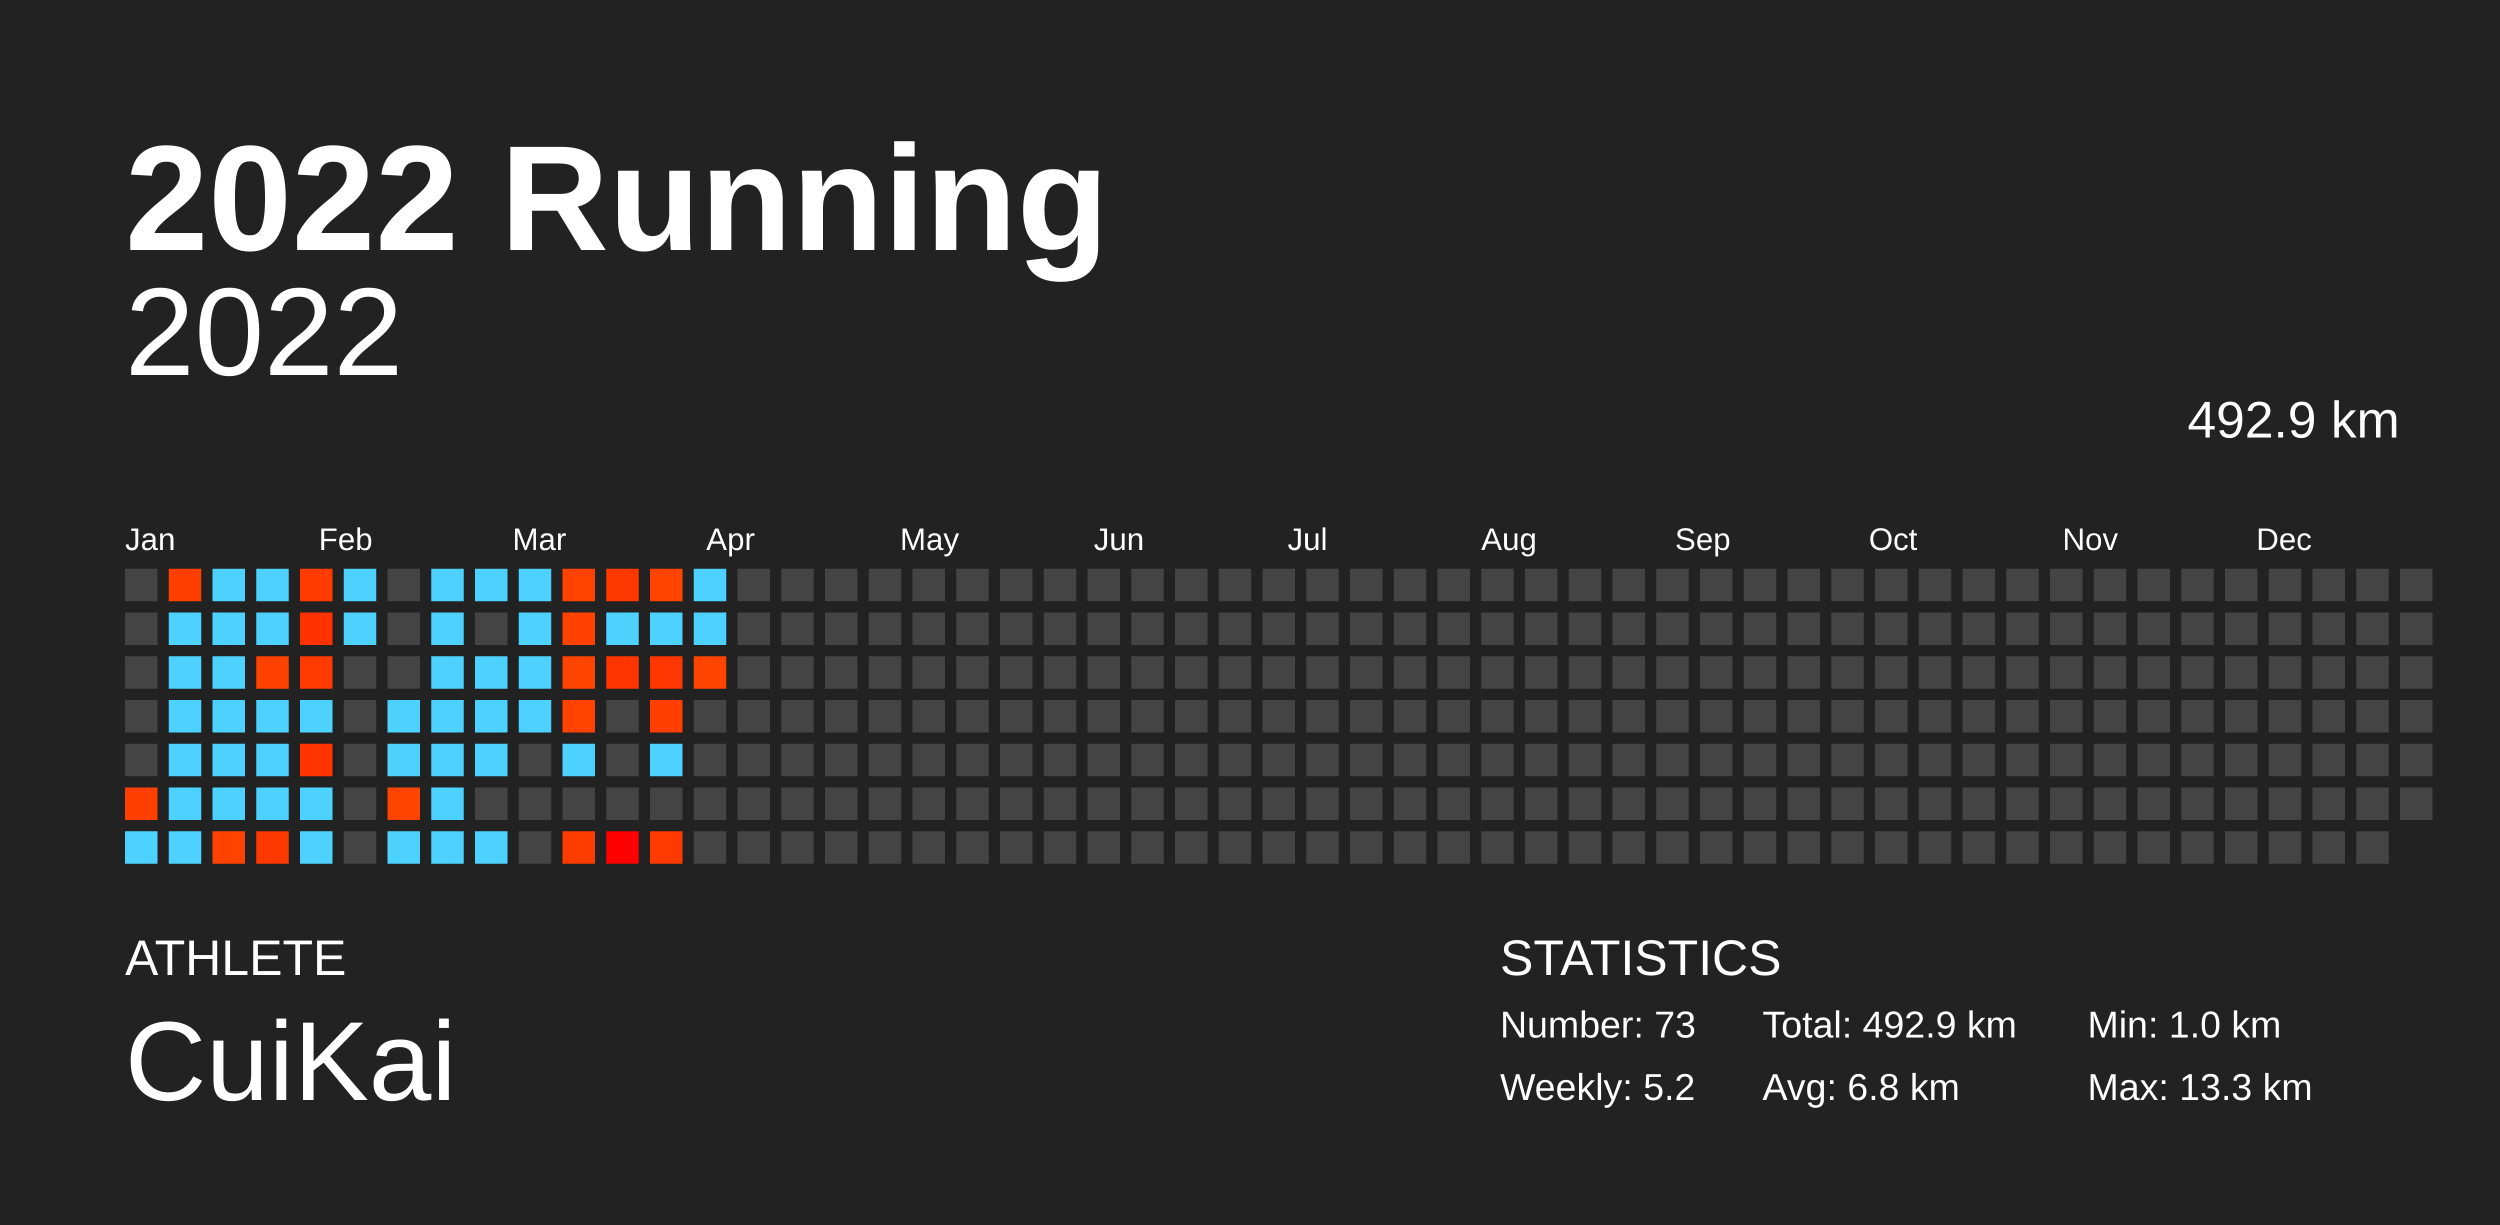
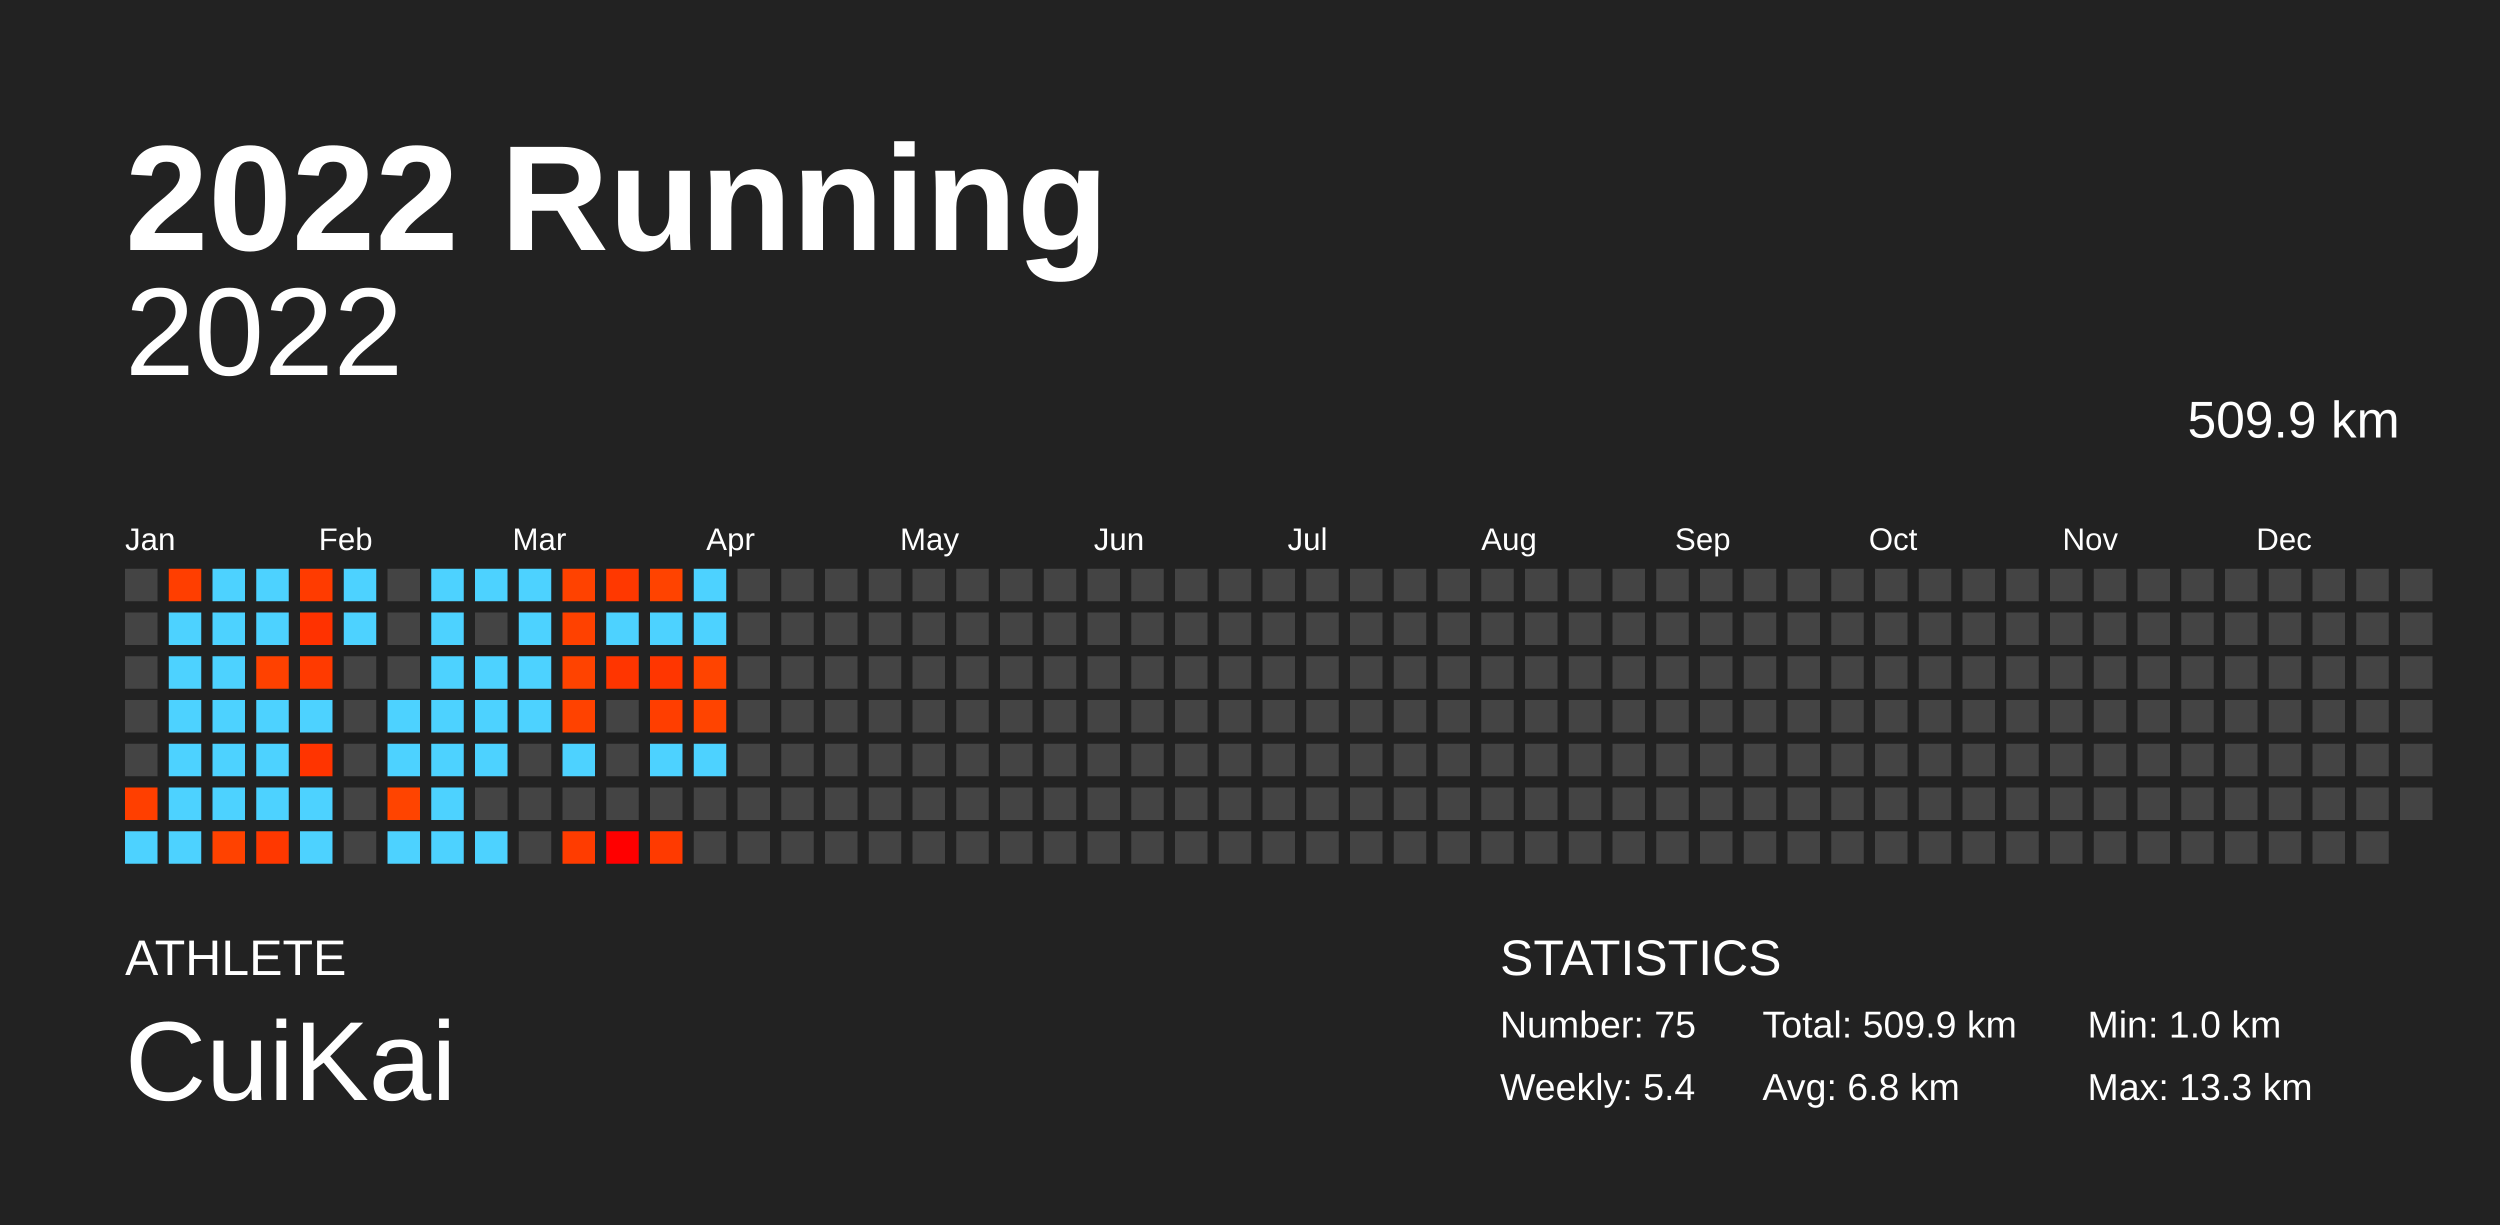
<svg xmlns="http://www.w3.org/2000/svg" baseProfile="full" height="98mm" version="1.1" viewBox="0,0,200,98" width="200mm">
  <defs />
  <rect fill="#222222" height="98" width="200" x="0" y="0" />
  <text fill="#FFFFFF" style="font-size:12px; font-family:Arial; font-weight:bold;" x="10" y="20">2022 Running</text>
  <text fill="#FFFFFF" style="font-size:4px; font-family:Arial" x="10" y="78">ATHLETE</text>
  <text fill="#FFFFFF" style="font-size:9px; font-family:Arial" x="10" y="88">CuiKai</text>
  <text fill="#FFFFFF" style="font-size:4px; font-family:Arial" x="120" y="78">STATISTICS</text>
-   <text fill="#FFFFFF" style="font-size:3px; font-family:Arial" x="120" y="83">Number: 73</text>
-   <text fill="#FFFFFF" style="font-size:3px; font-family:Arial" x="120" y="88">Weekly: 5.2</text>
-   <text fill="#FFFFFF" style="font-size:3px; font-family:Arial" x="141" y="83">Total: 492.9 km</text>
+   <text fill="#FFFFFF" style="font-size:3px; font-family:Arial" x="120" y="83">Number: 75</text>
+   <text fill="#FFFFFF" style="font-size:3px; font-family:Arial" x="120" y="88">Weekly: 5.4</text>
+   <text fill="#FFFFFF" style="font-size:3px; font-family:Arial" x="141" y="83">Total: 509.9 km</text>
  <text fill="#FFFFFF" style="font-size:3px; font-family:Arial" x="141" y="88">Avg: 6.8 km</text>
  <text fill="#FFFFFF" style="font-size:3px; font-family:Arial" x="167" y="83">Min: 1.0 km</text>
  <text fill="#FFFFFF" style="font-size:3px; font-family:Arial" x="167" y="88">Max: 13.3 km</text>
  <text alignment-baseline="hanging" fill="#FFFFFF" style="font-size:10.0px; font-family:Arial;" x="10" y="30">2022</text>
-   <text alignment-baseline="hanging" fill="#FFFFFF" style="font-size:4.125px; font-family:Arial;" x="175" y="35">492.9 km</text>
+   <text alignment-baseline="hanging" fill="#FFFFFF" style="font-size:4.125px; font-family:Arial;" x="175" y="35">509.9 km</text>
  <text fill="#FFFFFF" style="font-size:2.5px; font-family:Arial" x="10.0" y="44">Jan</text>
  <text fill="#FFFFFF" style="font-size:2.5px; font-family:Arial" x="25.5" y="44">Feb</text>
  <text fill="#FFFFFF" style="font-size:2.5px; font-family:Arial" x="41.0" y="44">Mar</text>
  <text fill="#FFFFFF" style="font-size:2.5px; font-family:Arial" x="56.5" y="44">Apr</text>
  <text fill="#FFFFFF" style="font-size:2.5px; font-family:Arial" x="72.0" y="44">May</text>
  <text fill="#FFFFFF" style="font-size:2.5px; font-family:Arial" x="87.5" y="44">Jun</text>
  <text fill="#FFFFFF" style="font-size:2.5px; font-family:Arial" x="103.0" y="44">Jul</text>
  <text fill="#FFFFFF" style="font-size:2.5px; font-family:Arial" x="118.5" y="44">Aug</text>
  <text fill="#FFFFFF" style="font-size:2.5px; font-family:Arial" x="134.0" y="44">Sep</text>
  <text fill="#FFFFFF" style="font-size:2.5px; font-family:Arial" x="149.5" y="44">Oct</text>
  <text fill="#FFFFFF" style="font-size:2.5px; font-family:Arial" x="165.0" y="44">Nov</text>
  <text fill="#FFFFFF" style="font-size:2.5px; font-family:Arial" x="180.5" y="44">Dec</text>
  <rect fill="#444444" height="2.6" width="2.6" x="10.0" y="45.5" />
  <rect fill="#444444" height="2.6" width="2.6" x="10.0" y="49.0" />
  <rect fill="#444444" height="2.6" width="2.6" x="10.0" y="52.5" />
  <rect fill="#444444" height="2.6" width="2.6" x="10.0" y="56.0" />
  <rect fill="#444444" height="2.6" width="2.6" x="10.0" y="59.5" />
  <rect fill="#ff3f00" height="2.6" width="2.6" x="10.0" y="63.0" />
  <rect fill="#4dd2ff" height="2.6" width="2.6" x="10.0" y="66.5" />
  <rect fill="#ff3e00" height="2.6" width="2.6" x="13.5" y="45.5" />
  <rect fill="#4dd2ff" height="2.6" width="2.6" x="13.5" y="49.0" />
  <rect fill="#4dd2ff" height="2.6" width="2.6" x="13.5" y="52.5" />
  <rect fill="#4dd2ff" height="2.6" width="2.6" x="13.5" y="56.0" />
  <rect fill="#4dd2ff" height="2.6" width="2.6" x="13.5" y="59.5" />
  <rect fill="#4dd2ff" height="2.6" width="2.6" x="13.5" y="63.0" />
  <rect fill="#4dd2ff" height="2.6" width="2.6" x="13.5" y="66.5" />
  <rect fill="#4dd2ff" height="2.6" width="2.6" x="17.0" y="45.5" />
  <rect fill="#4dd2ff" height="2.6" width="2.6" x="17.0" y="49.0" />
  <rect fill="#4dd2ff" height="2.6" width="2.6" x="17.0" y="52.5" />
  <rect fill="#4dd2ff" height="2.6" width="2.6" x="17.0" y="56.0" />
  <rect fill="#4dd2ff" height="2.6" width="2.6" x="17.0" y="59.5" />
  <rect fill="#4dd2ff" height="2.6" width="2.6" x="17.0" y="63.0" />
  <rect fill="#ff4200" height="2.6" width="2.6" x="17.0" y="66.5" />
  <rect fill="#4dd2ff" height="2.6" width="2.6" x="20.5" y="45.5" />
  <rect fill="#4dd2ff" height="2.6" width="2.6" x="20.5" y="49.0" />
  <rect fill="#ff4100" height="2.6" width="2.6" x="20.5" y="52.5" />
  <rect fill="#4dd2ff" height="2.6" width="2.6" x="20.5" y="56.0" />
  <rect fill="#4dd2ff" height="2.6" width="2.6" x="20.5" y="59.5" />
  <rect fill="#4dd2ff" height="2.6" width="2.6" x="20.5" y="63.0" />
  <rect fill="#ff3800" height="2.6" width="2.6" x="20.5" y="66.5" />
  <rect fill="#ff3b00" height="2.6" width="2.6" x="24.0" y="45.5" />
  <rect fill="#ff3200" height="2.6" width="2.6" x="24.0" y="49.0" />
  <rect fill="#ff3a00" height="2.6" width="2.6" x="24.0" y="52.5" />
  <rect fill="#4dd2ff" height="2.6" width="2.6" x="24.0" y="56.0" />
  <rect fill="#ff3400" height="2.6" width="2.6" x="24.0" y="59.5" />
  <rect fill="#4dd2ff" height="2.6" width="2.6" x="24.0" y="63.0" />
  <rect fill="#4dd2ff" height="2.6" width="2.6" x="24.0" y="66.5" />
  <rect fill="#4dd2ff" height="2.6" width="2.6" x="27.5" y="45.5" />
  <rect fill="#4dd2ff" height="2.6" width="2.6" x="27.5" y="49.0" />
  <rect fill="#444444" height="2.6" width="2.6" x="27.5" y="52.5" />
  <rect fill="#444444" height="2.6" width="2.6" x="27.5" y="56.0" />
  <rect fill="#444444" height="2.6" width="2.6" x="27.5" y="59.5" />
  <rect fill="#444444" height="2.6" width="2.6" x="27.5" y="63.0" />
  <rect fill="#444444" height="2.6" width="2.6" x="27.5" y="66.5" />
  <rect fill="#444444" height="2.6" width="2.6" x="31.0" y="45.5" />
  <rect fill="#444444" height="2.6" width="2.6" x="31.0" y="49.0" />
  <rect fill="#444444" height="2.6" width="2.6" x="31.0" y="52.5" />
  <rect fill="#4dd2ff" height="2.6" width="2.6" x="31.0" y="56.0" />
  <rect fill="#4dd2ff" height="2.6" width="2.6" x="31.0" y="59.5" />
  <rect fill="#ff4400" height="2.6" width="2.6" x="31.0" y="63.0" />
  <rect fill="#4dd2ff" height="2.6" width="2.6" x="31.0" y="66.5" />
  <rect fill="#4dd2ff" height="2.6" width="2.6" x="34.5" y="45.5" />
  <rect fill="#4dd2ff" height="2.6" width="2.6" x="34.5" y="49.0" />
  <rect fill="#4dd2ff" height="2.6" width="2.6" x="34.5" y="52.5" />
  <rect fill="#4dd2ff" height="2.6" width="2.6" x="34.5" y="56.0" />
  <rect fill="#4dd2ff" height="2.6" width="2.6" x="34.5" y="59.5" />
  <rect fill="#4dd2ff" height="2.6" width="2.6" x="34.5" y="63.0" />
  <rect fill="#4dd2ff" height="2.6" width="2.6" x="34.5" y="66.5" />
  <rect fill="#4dd2ff" height="2.6" width="2.6" x="38.0" y="45.5" />
  <rect fill="#444444" height="2.6" width="2.6" x="38.0" y="49.0" />
  <rect fill="#4dd2ff" height="2.6" width="2.6" x="38.0" y="52.5" />
  <rect fill="#4dd2ff" height="2.6" width="2.6" x="38.0" y="56.0" />
  <rect fill="#4dd2ff" height="2.6" width="2.6" x="38.0" y="59.5" />
  <rect fill="#444444" height="2.6" width="2.6" x="38.0" y="63.0" />
  <rect fill="#4dd2ff" height="2.6" width="2.6" x="38.0" y="66.5" />
  <rect fill="#4dd2ff" height="2.6" width="2.6" x="41.5" y="45.5" />
  <rect fill="#4dd2ff" height="2.6" width="2.6" x="41.5" y="49.0" />
  <rect fill="#4dd2ff" height="2.6" width="2.6" x="41.5" y="52.5" />
  <rect fill="#4dd2ff" height="2.6" width="2.6" x="41.5" y="56.0" />
  <rect fill="#444444" height="2.6" width="2.6" x="41.5" y="59.5" />
  <rect fill="#444444" height="2.6" width="2.6" x="41.5" y="63.0" />
  <rect fill="#444444" height="2.6" width="2.6" x="41.5" y="66.5" />
  <rect fill="#ff4200" height="2.6" width="2.6" x="45.0" y="45.5" />
  <rect fill="#ff4100" height="2.6" width="2.6" x="45.0" y="49.0" />
  <rect fill="#ff4300" height="2.6" width="2.6" x="45.0" y="52.5" />
  <rect fill="#ff4200" height="2.6" width="2.6" x="45.0" y="56.0" />
  <rect fill="#4dd2ff" height="2.6" width="2.6" x="45.0" y="59.5" />
  <rect fill="#444444" height="2.6" width="2.6" x="45.0" y="63.0" />
  <rect fill="#ff3c00" height="2.6" width="2.6" x="45.0" y="66.5" />
  <rect fill="#ff3800" height="2.6" width="2.6" x="48.5" y="45.5" />
  <rect fill="#4dd2ff" height="2.6" width="2.6" x="48.5" y="49.0" />
  <rect fill="#ff3500" height="2.6" width="2.6" x="48.5" y="52.5" />
  <rect fill="#444444" height="2.6" width="2.6" x="48.5" y="56.0" />
  <rect fill="#444444" height="2.6" width="2.6" x="48.5" y="59.5" />
  <rect fill="#444444" height="2.6" width="2.6" x="48.5" y="63.0" />
  <rect fill="#ff0000" height="2.6" width="2.6" x="48.5" y="66.5" />
  <rect fill="#ff4300" height="2.6" width="2.6" x="52.0" y="45.5" />
  <rect fill="#4dd2ff" height="2.6" width="2.6" x="52.0" y="49.0" />
  <rect fill="#ff3600" height="2.6" width="2.6" x="52.0" y="52.5" />
  <rect fill="#ff3e00" height="2.6" width="2.6" x="52.0" y="56.0" />
  <rect fill="#4dd2ff" height="2.6" width="2.6" x="52.0" y="59.5" />
  <rect fill="#444444" height="2.6" width="2.6" x="52.0" y="63.0" />
  <rect fill="#ff3a00" height="2.6" width="2.6" x="52.0" y="66.5" />
  <rect fill="#4dd2ff" height="2.6" width="2.6" x="55.5" y="45.5" />
  <rect fill="#4dd2ff" height="2.6" width="2.6" x="55.5" y="49.0" />
  <rect fill="#ff4400" height="2.6" width="2.6" x="55.5" y="52.5" />
-   <rect fill="#444444" height="2.6" width="2.6" x="55.5" y="56.0" />
-   <rect fill="#444444" height="2.6" width="2.6" x="55.5" y="59.5" />
+   <rect fill="#ff4400" height="2.6" width="2.6" x="55.5" y="56.0" />
+   <rect fill="#4dd2ff" height="2.6" width="2.6" x="55.5" y="59.5" />
  <rect fill="#444444" height="2.6" width="2.6" x="55.5" y="63.0" />
  <rect fill="#444444" height="2.6" width="2.6" x="55.5" y="66.5" />
  <rect fill="#444444" height="2.6" width="2.6" x="59.0" y="45.5" />
  <rect fill="#444444" height="2.6" width="2.6" x="59.0" y="49.0" />
  <rect fill="#444444" height="2.6" width="2.6" x="59.0" y="52.5" />
  <rect fill="#444444" height="2.6" width="2.6" x="59.0" y="56.0" />
  <rect fill="#444444" height="2.6" width="2.6" x="59.0" y="59.5" />
  <rect fill="#444444" height="2.6" width="2.6" x="59.0" y="63.0" />
  <rect fill="#444444" height="2.6" width="2.6" x="59.0" y="66.5" />
  <rect fill="#444444" height="2.6" width="2.6" x="62.5" y="45.5" />
  <rect fill="#444444" height="2.6" width="2.6" x="62.5" y="49.0" />
  <rect fill="#444444" height="2.6" width="2.6" x="62.5" y="52.5" />
  <rect fill="#444444" height="2.6" width="2.6" x="62.5" y="56.0" />
  <rect fill="#444444" height="2.6" width="2.6" x="62.5" y="59.5" />
  <rect fill="#444444" height="2.6" width="2.6" x="62.5" y="63.0" />
  <rect fill="#444444" height="2.6" width="2.6" x="62.5" y="66.5" />
  <rect fill="#444444" height="2.6" width="2.6" x="66.0" y="45.5" />
  <rect fill="#444444" height="2.6" width="2.6" x="66.0" y="49.0" />
  <rect fill="#444444" height="2.6" width="2.6" x="66.0" y="52.5" />
  <rect fill="#444444" height="2.6" width="2.6" x="66.0" y="56.0" />
  <rect fill="#444444" height="2.6" width="2.6" x="66.0" y="59.5" />
  <rect fill="#444444" height="2.6" width="2.6" x="66.0" y="63.0" />
  <rect fill="#444444" height="2.6" width="2.6" x="66.0" y="66.5" />
  <rect fill="#444444" height="2.6" width="2.6" x="69.5" y="45.5" />
  <rect fill="#444444" height="2.6" width="2.6" x="69.5" y="49.0" />
  <rect fill="#444444" height="2.6" width="2.6" x="69.5" y="52.5" />
  <rect fill="#444444" height="2.6" width="2.6" x="69.5" y="56.0" />
  <rect fill="#444444" height="2.6" width="2.6" x="69.5" y="59.5" />
  <rect fill="#444444" height="2.6" width="2.6" x="69.5" y="63.0" />
  <rect fill="#444444" height="2.6" width="2.6" x="69.5" y="66.5" />
  <rect fill="#444444" height="2.6" width="2.6" x="73.0" y="45.5" />
  <rect fill="#444444" height="2.6" width="2.6" x="73.0" y="49.0" />
  <rect fill="#444444" height="2.6" width="2.6" x="73.0" y="52.5" />
  <rect fill="#444444" height="2.6" width="2.6" x="73.0" y="56.0" />
  <rect fill="#444444" height="2.6" width="2.6" x="73.0" y="59.5" />
  <rect fill="#444444" height="2.6" width="2.6" x="73.0" y="63.0" />
  <rect fill="#444444" height="2.6" width="2.6" x="73.0" y="66.5" />
  <rect fill="#444444" height="2.6" width="2.6" x="76.5" y="45.5" />
  <rect fill="#444444" height="2.6" width="2.6" x="76.5" y="49.0" />
  <rect fill="#444444" height="2.6" width="2.6" x="76.5" y="52.5" />
  <rect fill="#444444" height="2.6" width="2.6" x="76.5" y="56.0" />
  <rect fill="#444444" height="2.6" width="2.6" x="76.5" y="59.5" />
  <rect fill="#444444" height="2.6" width="2.6" x="76.5" y="63.0" />
  <rect fill="#444444" height="2.6" width="2.6" x="76.5" y="66.5" />
  <rect fill="#444444" height="2.6" width="2.6" x="80.0" y="45.5" />
  <rect fill="#444444" height="2.6" width="2.6" x="80.0" y="49.0" />
  <rect fill="#444444" height="2.6" width="2.6" x="80.0" y="52.5" />
  <rect fill="#444444" height="2.6" width="2.6" x="80.0" y="56.0" />
  <rect fill="#444444" height="2.6" width="2.6" x="80.0" y="59.5" />
  <rect fill="#444444" height="2.6" width="2.6" x="80.0" y="63.0" />
  <rect fill="#444444" height="2.6" width="2.6" x="80.0" y="66.5" />
  <rect fill="#444444" height="2.6" width="2.6" x="83.5" y="45.5" />
  <rect fill="#444444" height="2.6" width="2.6" x="83.5" y="49.0" />
  <rect fill="#444444" height="2.6" width="2.6" x="83.5" y="52.5" />
  <rect fill="#444444" height="2.6" width="2.6" x="83.5" y="56.0" />
  <rect fill="#444444" height="2.6" width="2.6" x="83.5" y="59.5" />
  <rect fill="#444444" height="2.6" width="2.6" x="83.5" y="63.0" />
  <rect fill="#444444" height="2.6" width="2.6" x="83.5" y="66.5" />
  <rect fill="#444444" height="2.6" width="2.6" x="87.0" y="45.5" />
  <rect fill="#444444" height="2.6" width="2.6" x="87.0" y="49.0" />
  <rect fill="#444444" height="2.6" width="2.6" x="87.0" y="52.5" />
  <rect fill="#444444" height="2.6" width="2.6" x="87.0" y="56.0" />
  <rect fill="#444444" height="2.6" width="2.6" x="87.0" y="59.5" />
  <rect fill="#444444" height="2.6" width="2.6" x="87.0" y="63.0" />
  <rect fill="#444444" height="2.6" width="2.6" x="87.0" y="66.5" />
  <rect fill="#444444" height="2.6" width="2.6" x="90.5" y="45.5" />
  <rect fill="#444444" height="2.6" width="2.6" x="90.5" y="49.0" />
  <rect fill="#444444" height="2.6" width="2.6" x="90.5" y="52.5" />
  <rect fill="#444444" height="2.6" width="2.6" x="90.5" y="56.0" />
  <rect fill="#444444" height="2.6" width="2.6" x="90.5" y="59.5" />
  <rect fill="#444444" height="2.6" width="2.6" x="90.5" y="63.0" />
  <rect fill="#444444" height="2.6" width="2.6" x="90.5" y="66.5" />
  <rect fill="#444444" height="2.6" width="2.6" x="94.0" y="45.5" />
  <rect fill="#444444" height="2.6" width="2.6" x="94.0" y="49.0" />
  <rect fill="#444444" height="2.6" width="2.6" x="94.0" y="52.5" />
  <rect fill="#444444" height="2.6" width="2.6" x="94.0" y="56.0" />
  <rect fill="#444444" height="2.6" width="2.6" x="94.0" y="59.5" />
  <rect fill="#444444" height="2.6" width="2.6" x="94.0" y="63.0" />
  <rect fill="#444444" height="2.6" width="2.6" x="94.0" y="66.5" />
  <rect fill="#444444" height="2.6" width="2.6" x="97.5" y="45.5" />
  <rect fill="#444444" height="2.6" width="2.6" x="97.5" y="49.0" />
  <rect fill="#444444" height="2.6" width="2.6" x="97.5" y="52.5" />
  <rect fill="#444444" height="2.6" width="2.6" x="97.5" y="56.0" />
  <rect fill="#444444" height="2.6" width="2.6" x="97.5" y="59.5" />
  <rect fill="#444444" height="2.6" width="2.6" x="97.5" y="63.0" />
  <rect fill="#444444" height="2.6" width="2.6" x="97.5" y="66.5" />
  <rect fill="#444444" height="2.6" width="2.6" x="101.0" y="45.5" />
  <rect fill="#444444" height="2.6" width="2.6" x="101.0" y="49.0" />
  <rect fill="#444444" height="2.6" width="2.6" x="101.0" y="52.5" />
  <rect fill="#444444" height="2.6" width="2.6" x="101.0" y="56.0" />
  <rect fill="#444444" height="2.6" width="2.6" x="101.0" y="59.5" />
  <rect fill="#444444" height="2.6" width="2.6" x="101.0" y="63.0" />
  <rect fill="#444444" height="2.6" width="2.6" x="101.0" y="66.5" />
  <rect fill="#444444" height="2.6" width="2.6" x="104.5" y="45.5" />
  <rect fill="#444444" height="2.6" width="2.6" x="104.5" y="49.0" />
  <rect fill="#444444" height="2.6" width="2.6" x="104.5" y="52.5" />
  <rect fill="#444444" height="2.6" width="2.6" x="104.5" y="56.0" />
  <rect fill="#444444" height="2.6" width="2.6" x="104.5" y="59.5" />
  <rect fill="#444444" height="2.6" width="2.6" x="104.5" y="63.0" />
  <rect fill="#444444" height="2.6" width="2.6" x="104.5" y="66.5" />
  <rect fill="#444444" height="2.6" width="2.6" x="108.0" y="45.5" />
  <rect fill="#444444" height="2.6" width="2.6" x="108.0" y="49.0" />
  <rect fill="#444444" height="2.6" width="2.6" x="108.0" y="52.5" />
  <rect fill="#444444" height="2.6" width="2.6" x="108.0" y="56.0" />
  <rect fill="#444444" height="2.6" width="2.6" x="108.0" y="59.5" />
  <rect fill="#444444" height="2.6" width="2.6" x="108.0" y="63.0" />
  <rect fill="#444444" height="2.6" width="2.6" x="108.0" y="66.5" />
  <rect fill="#444444" height="2.6" width="2.6" x="111.5" y="45.5" />
  <rect fill="#444444" height="2.6" width="2.6" x="111.5" y="49.0" />
  <rect fill="#444444" height="2.6" width="2.6" x="111.5" y="52.5" />
  <rect fill="#444444" height="2.6" width="2.6" x="111.5" y="56.0" />
  <rect fill="#444444" height="2.6" width="2.6" x="111.5" y="59.5" />
  <rect fill="#444444" height="2.6" width="2.6" x="111.5" y="63.0" />
  <rect fill="#444444" height="2.6" width="2.6" x="111.5" y="66.5" />
  <rect fill="#444444" height="2.6" width="2.6" x="115.0" y="45.5" />
  <rect fill="#444444" height="2.6" width="2.6" x="115.0" y="49.0" />
  <rect fill="#444444" height="2.6" width="2.6" x="115.0" y="52.5" />
  <rect fill="#444444" height="2.6" width="2.6" x="115.0" y="56.0" />
  <rect fill="#444444" height="2.6" width="2.6" x="115.0" y="59.5" />
  <rect fill="#444444" height="2.6" width="2.6" x="115.0" y="63.0" />
  <rect fill="#444444" height="2.6" width="2.6" x="115.0" y="66.5" />
  <rect fill="#444444" height="2.6" width="2.6" x="118.5" y="45.5" />
  <rect fill="#444444" height="2.6" width="2.6" x="118.5" y="49.0" />
  <rect fill="#444444" height="2.6" width="2.6" x="118.5" y="52.5" />
  <rect fill="#444444" height="2.6" width="2.6" x="118.5" y="56.0" />
  <rect fill="#444444" height="2.6" width="2.6" x="118.5" y="59.5" />
  <rect fill="#444444" height="2.6" width="2.6" x="118.5" y="63.0" />
  <rect fill="#444444" height="2.6" width="2.6" x="118.5" y="66.5" />
  <rect fill="#444444" height="2.6" width="2.6" x="122.0" y="45.5" />
  <rect fill="#444444" height="2.6" width="2.6" x="122.0" y="49.0" />
  <rect fill="#444444" height="2.6" width="2.6" x="122.0" y="52.5" />
  <rect fill="#444444" height="2.6" width="2.6" x="122.0" y="56.0" />
  <rect fill="#444444" height="2.6" width="2.6" x="122.0" y="59.5" />
  <rect fill="#444444" height="2.6" width="2.6" x="122.0" y="63.0" />
  <rect fill="#444444" height="2.6" width="2.6" x="122.0" y="66.5" />
  <rect fill="#444444" height="2.6" width="2.6" x="125.5" y="45.5" />
  <rect fill="#444444" height="2.6" width="2.6" x="125.5" y="49.0" />
  <rect fill="#444444" height="2.6" width="2.6" x="125.5" y="52.5" />
  <rect fill="#444444" height="2.6" width="2.6" x="125.5" y="56.0" />
  <rect fill="#444444" height="2.6" width="2.6" x="125.5" y="59.5" />
  <rect fill="#444444" height="2.6" width="2.6" x="125.5" y="63.0" />
  <rect fill="#444444" height="2.6" width="2.6" x="125.5" y="66.5" />
  <rect fill="#444444" height="2.6" width="2.6" x="129.0" y="45.5" />
  <rect fill="#444444" height="2.6" width="2.6" x="129.0" y="49.0" />
  <rect fill="#444444" height="2.6" width="2.6" x="129.0" y="52.5" />
  <rect fill="#444444" height="2.6" width="2.6" x="129.0" y="56.0" />
  <rect fill="#444444" height="2.6" width="2.6" x="129.0" y="59.5" />
  <rect fill="#444444" height="2.6" width="2.6" x="129.0" y="63.0" />
  <rect fill="#444444" height="2.6" width="2.6" x="129.0" y="66.5" />
  <rect fill="#444444" height="2.6" width="2.6" x="132.5" y="45.5" />
  <rect fill="#444444" height="2.6" width="2.6" x="132.5" y="49.0" />
  <rect fill="#444444" height="2.6" width="2.6" x="132.5" y="52.5" />
  <rect fill="#444444" height="2.6" width="2.6" x="132.5" y="56.0" />
  <rect fill="#444444" height="2.6" width="2.6" x="132.5" y="59.5" />
  <rect fill="#444444" height="2.6" width="2.6" x="132.5" y="63.0" />
  <rect fill="#444444" height="2.6" width="2.6" x="132.5" y="66.5" />
  <rect fill="#444444" height="2.6" width="2.6" x="136.0" y="45.5" />
  <rect fill="#444444" height="2.6" width="2.6" x="136.0" y="49.0" />
  <rect fill="#444444" height="2.6" width="2.6" x="136.0" y="52.5" />
  <rect fill="#444444" height="2.6" width="2.6" x="136.0" y="56.0" />
  <rect fill="#444444" height="2.6" width="2.6" x="136.0" y="59.5" />
  <rect fill="#444444" height="2.6" width="2.6" x="136.0" y="63.0" />
  <rect fill="#444444" height="2.6" width="2.6" x="136.0" y="66.5" />
  <rect fill="#444444" height="2.6" width="2.6" x="139.5" y="45.5" />
  <rect fill="#444444" height="2.6" width="2.6" x="139.5" y="49.0" />
  <rect fill="#444444" height="2.6" width="2.6" x="139.5" y="52.5" />
  <rect fill="#444444" height="2.6" width="2.6" x="139.5" y="56.0" />
  <rect fill="#444444" height="2.6" width="2.6" x="139.5" y="59.5" />
  <rect fill="#444444" height="2.6" width="2.6" x="139.5" y="63.0" />
  <rect fill="#444444" height="2.6" width="2.6" x="139.5" y="66.5" />
  <rect fill="#444444" height="2.6" width="2.6" x="143.0" y="45.5" />
  <rect fill="#444444" height="2.6" width="2.6" x="143.0" y="49.0" />
  <rect fill="#444444" height="2.6" width="2.6" x="143.0" y="52.5" />
  <rect fill="#444444" height="2.6" width="2.6" x="143.0" y="56.0" />
  <rect fill="#444444" height="2.6" width="2.6" x="143.0" y="59.5" />
  <rect fill="#444444" height="2.6" width="2.6" x="143.0" y="63.0" />
  <rect fill="#444444" height="2.6" width="2.6" x="143.0" y="66.5" />
  <rect fill="#444444" height="2.6" width="2.6" x="146.5" y="45.5" />
  <rect fill="#444444" height="2.6" width="2.6" x="146.5" y="49.0" />
  <rect fill="#444444" height="2.6" width="2.6" x="146.5" y="52.5" />
  <rect fill="#444444" height="2.6" width="2.6" x="146.5" y="56.0" />
  <rect fill="#444444" height="2.6" width="2.6" x="146.5" y="59.5" />
  <rect fill="#444444" height="2.6" width="2.6" x="146.5" y="63.0" />
  <rect fill="#444444" height="2.6" width="2.6" x="146.5" y="66.5" />
  <rect fill="#444444" height="2.6" width="2.6" x="150.0" y="45.5" />
  <rect fill="#444444" height="2.6" width="2.6" x="150.0" y="49.0" />
  <rect fill="#444444" height="2.6" width="2.6" x="150.0" y="52.5" />
  <rect fill="#444444" height="2.6" width="2.6" x="150.0" y="56.0" />
  <rect fill="#444444" height="2.6" width="2.6" x="150.0" y="59.5" />
  <rect fill="#444444" height="2.6" width="2.6" x="150.0" y="63.0" />
  <rect fill="#444444" height="2.6" width="2.6" x="150.0" y="66.5" />
  <rect fill="#444444" height="2.6" width="2.6" x="153.5" y="45.5" />
  <rect fill="#444444" height="2.6" width="2.6" x="153.5" y="49.0" />
  <rect fill="#444444" height="2.6" width="2.6" x="153.5" y="52.5" />
  <rect fill="#444444" height="2.6" width="2.6" x="153.5" y="56.0" />
  <rect fill="#444444" height="2.6" width="2.6" x="153.5" y="59.5" />
  <rect fill="#444444" height="2.6" width="2.6" x="153.5" y="63.0" />
  <rect fill="#444444" height="2.6" width="2.6" x="153.5" y="66.5" />
  <rect fill="#444444" height="2.6" width="2.6" x="157.0" y="45.5" />
  <rect fill="#444444" height="2.6" width="2.6" x="157.0" y="49.0" />
  <rect fill="#444444" height="2.6" width="2.6" x="157.0" y="52.5" />
  <rect fill="#444444" height="2.6" width="2.6" x="157.0" y="56.0" />
  <rect fill="#444444" height="2.6" width="2.6" x="157.0" y="59.5" />
  <rect fill="#444444" height="2.6" width="2.6" x="157.0" y="63.0" />
  <rect fill="#444444" height="2.6" width="2.6" x="157.0" y="66.5" />
  <rect fill="#444444" height="2.6" width="2.6" x="160.5" y="45.5" />
  <rect fill="#444444" height="2.6" width="2.6" x="160.5" y="49.0" />
  <rect fill="#444444" height="2.6" width="2.6" x="160.5" y="52.5" />
  <rect fill="#444444" height="2.6" width="2.6" x="160.5" y="56.0" />
  <rect fill="#444444" height="2.6" width="2.6" x="160.5" y="59.5" />
  <rect fill="#444444" height="2.6" width="2.6" x="160.5" y="63.0" />
  <rect fill="#444444" height="2.6" width="2.6" x="160.5" y="66.5" />
  <rect fill="#444444" height="2.6" width="2.6" x="164.0" y="45.5" />
  <rect fill="#444444" height="2.6" width="2.6" x="164.0" y="49.0" />
  <rect fill="#444444" height="2.6" width="2.6" x="164.0" y="52.5" />
  <rect fill="#444444" height="2.6" width="2.6" x="164.0" y="56.0" />
  <rect fill="#444444" height="2.6" width="2.6" x="164.0" y="59.5" />
  <rect fill="#444444" height="2.6" width="2.6" x="164.0" y="63.0" />
  <rect fill="#444444" height="2.6" width="2.6" x="164.0" y="66.5" />
  <rect fill="#444444" height="2.6" width="2.6" x="167.5" y="45.5" />
  <rect fill="#444444" height="2.6" width="2.6" x="167.5" y="49.0" />
  <rect fill="#444444" height="2.6" width="2.6" x="167.5" y="52.5" />
  <rect fill="#444444" height="2.6" width="2.6" x="167.5" y="56.0" />
  <rect fill="#444444" height="2.6" width="2.6" x="167.5" y="59.5" />
  <rect fill="#444444" height="2.6" width="2.6" x="167.5" y="63.0" />
  <rect fill="#444444" height="2.6" width="2.6" x="167.5" y="66.5" />
  <rect fill="#444444" height="2.6" width="2.6" x="171.0" y="45.5" />
  <rect fill="#444444" height="2.6" width="2.6" x="171.0" y="49.0" />
  <rect fill="#444444" height="2.6" width="2.6" x="171.0" y="52.5" />
  <rect fill="#444444" height="2.6" width="2.6" x="171.0" y="56.0" />
  <rect fill="#444444" height="2.6" width="2.6" x="171.0" y="59.5" />
  <rect fill="#444444" height="2.6" width="2.6" x="171.0" y="63.0" />
  <rect fill="#444444" height="2.6" width="2.6" x="171.0" y="66.5" />
  <rect fill="#444444" height="2.6" width="2.6" x="174.5" y="45.5" />
  <rect fill="#444444" height="2.6" width="2.6" x="174.5" y="49.0" />
  <rect fill="#444444" height="2.6" width="2.6" x="174.5" y="52.5" />
  <rect fill="#444444" height="2.6" width="2.6" x="174.5" y="56.0" />
  <rect fill="#444444" height="2.6" width="2.6" x="174.5" y="59.5" />
  <rect fill="#444444" height="2.6" width="2.6" x="174.5" y="63.0" />
  <rect fill="#444444" height="2.6" width="2.6" x="174.5" y="66.5" />
  <rect fill="#444444" height="2.6" width="2.6" x="178.0" y="45.5" />
  <rect fill="#444444" height="2.6" width="2.6" x="178.0" y="49.0" />
  <rect fill="#444444" height="2.6" width="2.6" x="178.0" y="52.5" />
  <rect fill="#444444" height="2.6" width="2.6" x="178.0" y="56.0" />
  <rect fill="#444444" height="2.6" width="2.6" x="178.0" y="59.5" />
  <rect fill="#444444" height="2.6" width="2.6" x="178.0" y="63.0" />
  <rect fill="#444444" height="2.6" width="2.6" x="178.0" y="66.5" />
  <rect fill="#444444" height="2.6" width="2.6" x="181.5" y="45.5" />
  <rect fill="#444444" height="2.6" width="2.6" x="181.5" y="49.0" />
  <rect fill="#444444" height="2.6" width="2.6" x="181.5" y="52.5" />
  <rect fill="#444444" height="2.6" width="2.6" x="181.5" y="56.0" />
  <rect fill="#444444" height="2.6" width="2.6" x="181.5" y="59.5" />
  <rect fill="#444444" height="2.6" width="2.6" x="181.5" y="63.0" />
  <rect fill="#444444" height="2.6" width="2.6" x="181.5" y="66.5" />
  <rect fill="#444444" height="2.6" width="2.6" x="185.0" y="45.5" />
  <rect fill="#444444" height="2.6" width="2.6" x="185.0" y="49.0" />
  <rect fill="#444444" height="2.6" width="2.6" x="185.0" y="52.5" />
  <rect fill="#444444" height="2.6" width="2.6" x="185.0" y="56.0" />
  <rect fill="#444444" height="2.6" width="2.6" x="185.0" y="59.5" />
  <rect fill="#444444" height="2.6" width="2.6" x="185.0" y="63.0" />
  <rect fill="#444444" height="2.6" width="2.6" x="185.0" y="66.5" />
  <rect fill="#444444" height="2.6" width="2.6" x="188.5" y="45.5" />
  <rect fill="#444444" height="2.6" width="2.6" x="188.5" y="49.0" />
  <rect fill="#444444" height="2.6" width="2.6" x="188.5" y="52.5" />
  <rect fill="#444444" height="2.6" width="2.6" x="188.5" y="56.0" />
  <rect fill="#444444" height="2.6" width="2.6" x="188.5" y="59.5" />
  <rect fill="#444444" height="2.6" width="2.6" x="188.5" y="63.0" />
  <rect fill="#444444" height="2.6" width="2.6" x="188.5" y="66.5" />
  <rect fill="#444444" height="2.6" width="2.6" x="192.0" y="45.5" />
  <rect fill="#444444" height="2.6" width="2.6" x="192.0" y="49.0" />
  <rect fill="#444444" height="2.6" width="2.6" x="192.0" y="52.5" />
  <rect fill="#444444" height="2.6" width="2.6" x="192.0" y="56.0" />
  <rect fill="#444444" height="2.6" width="2.6" x="192.0" y="59.5" />
  <rect fill="#444444" height="2.6" width="2.6" x="192.0" y="63.0" />
</svg>
